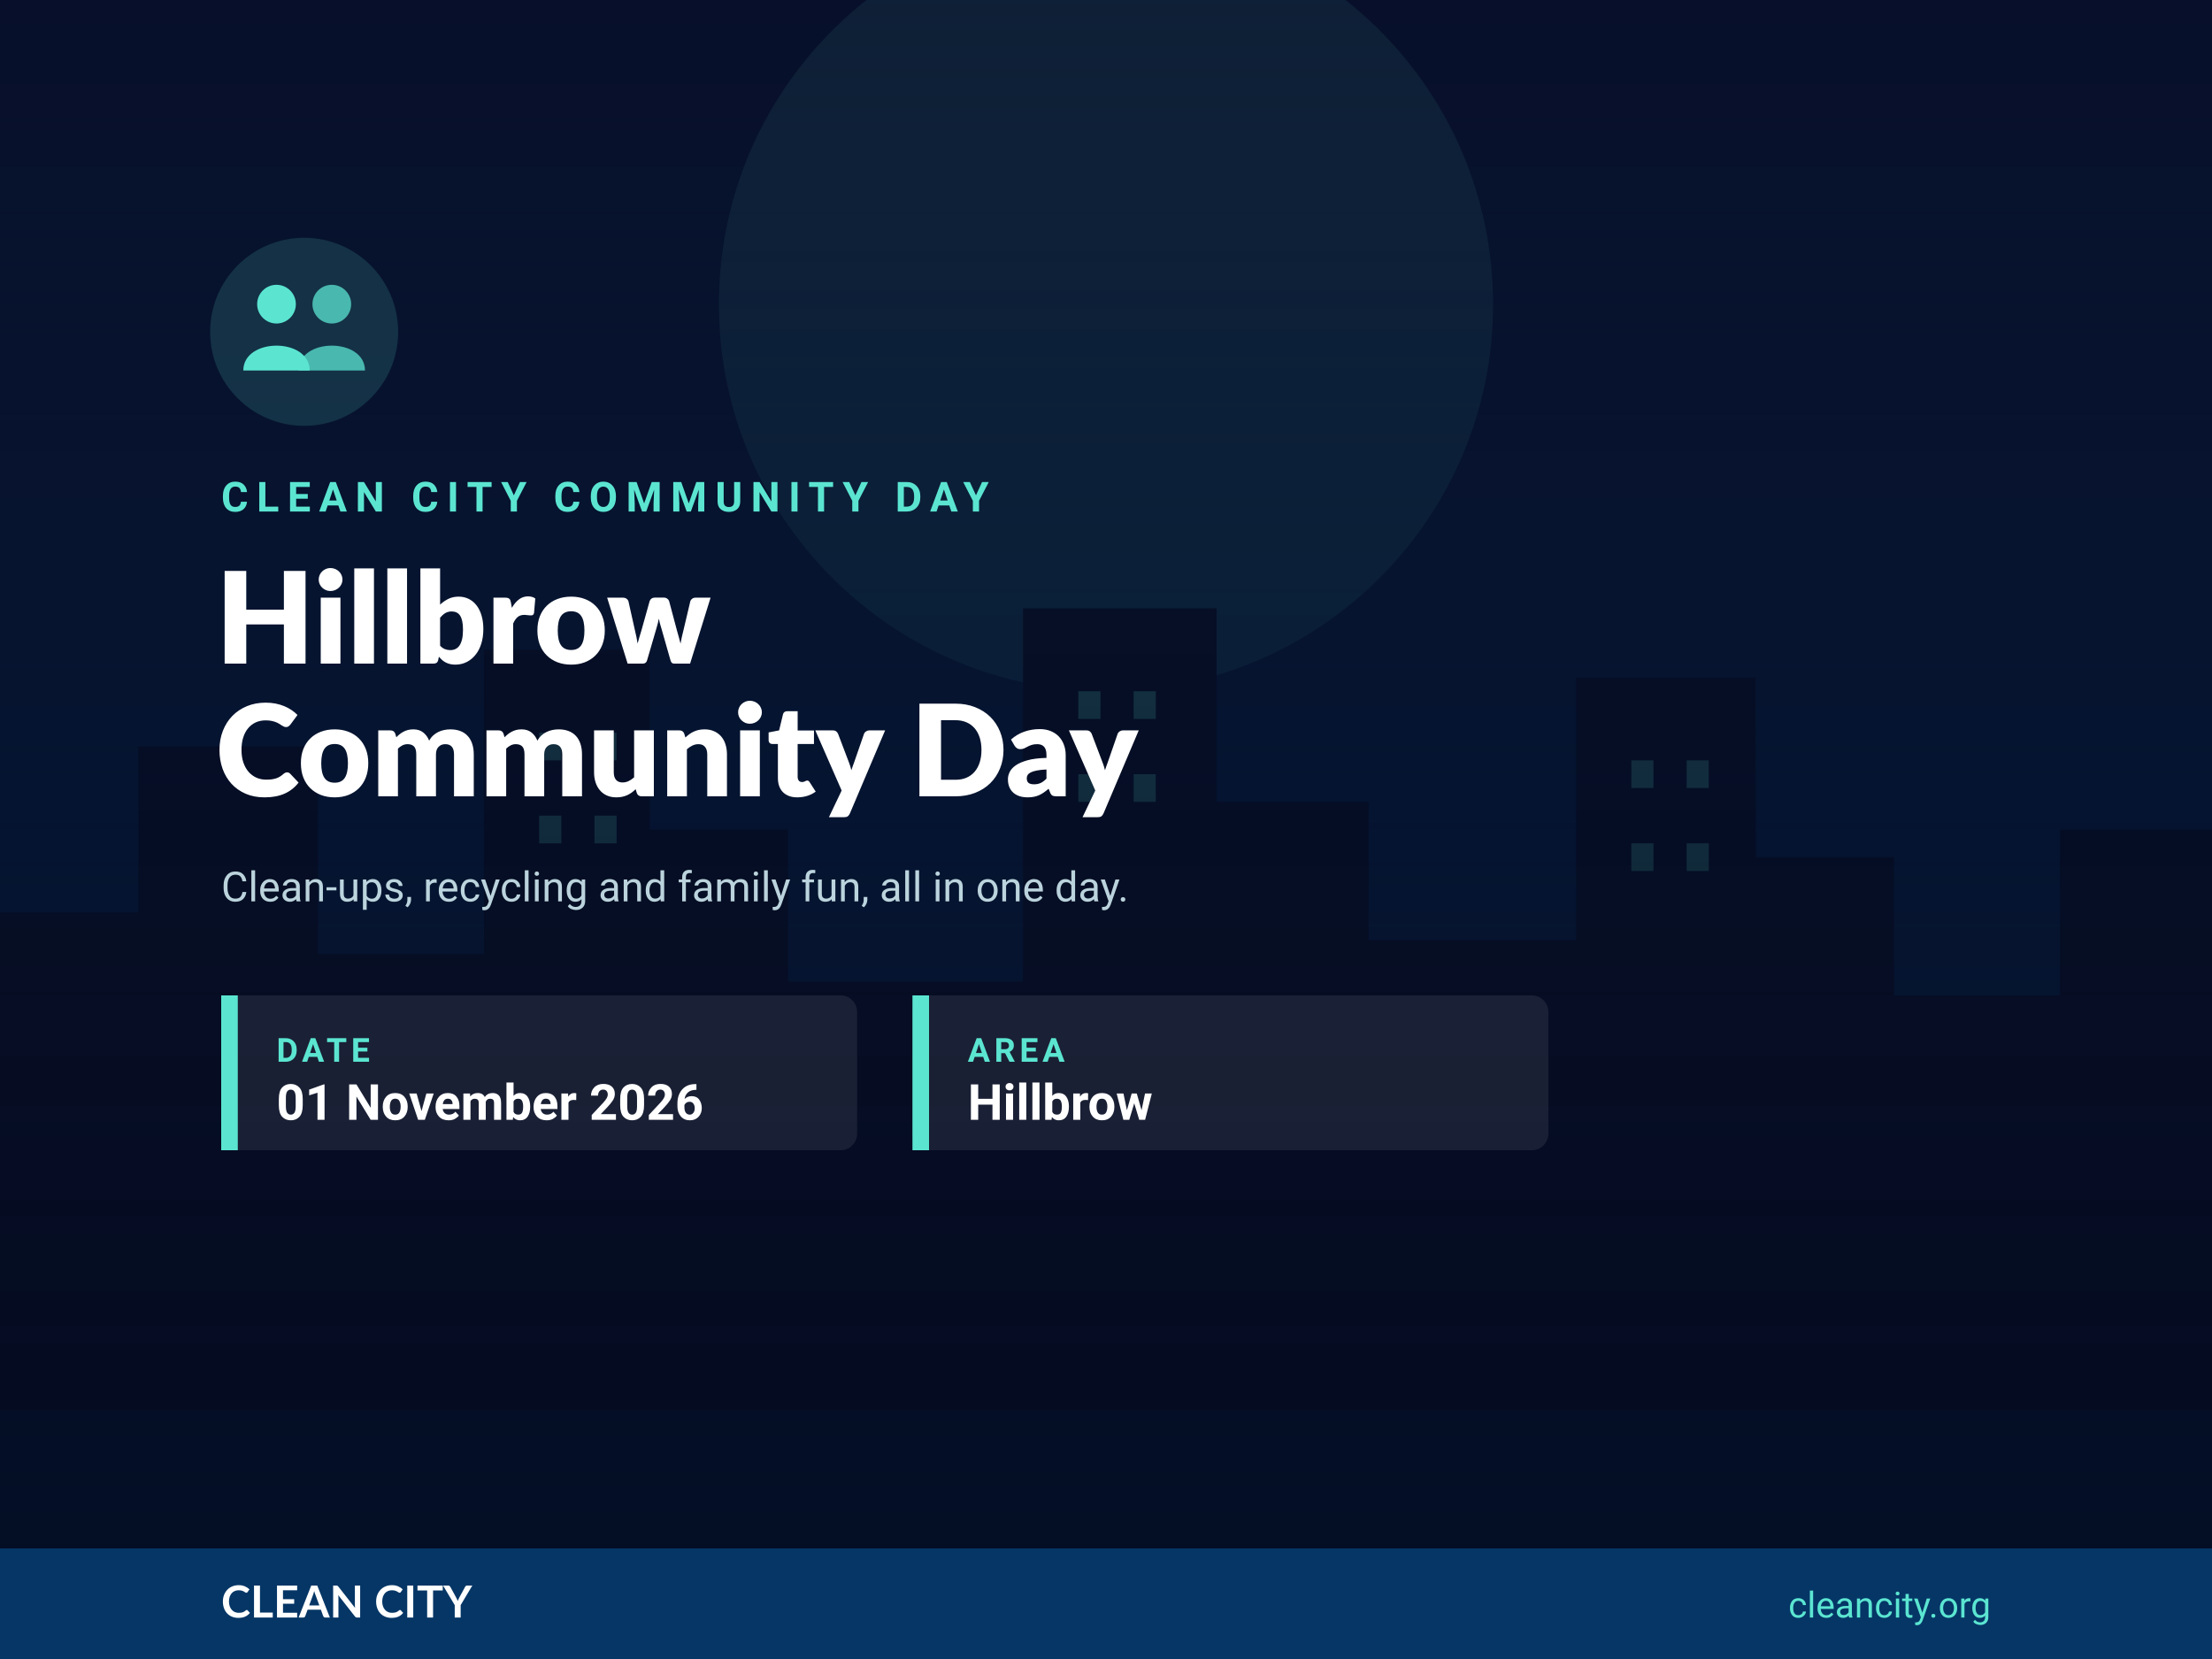
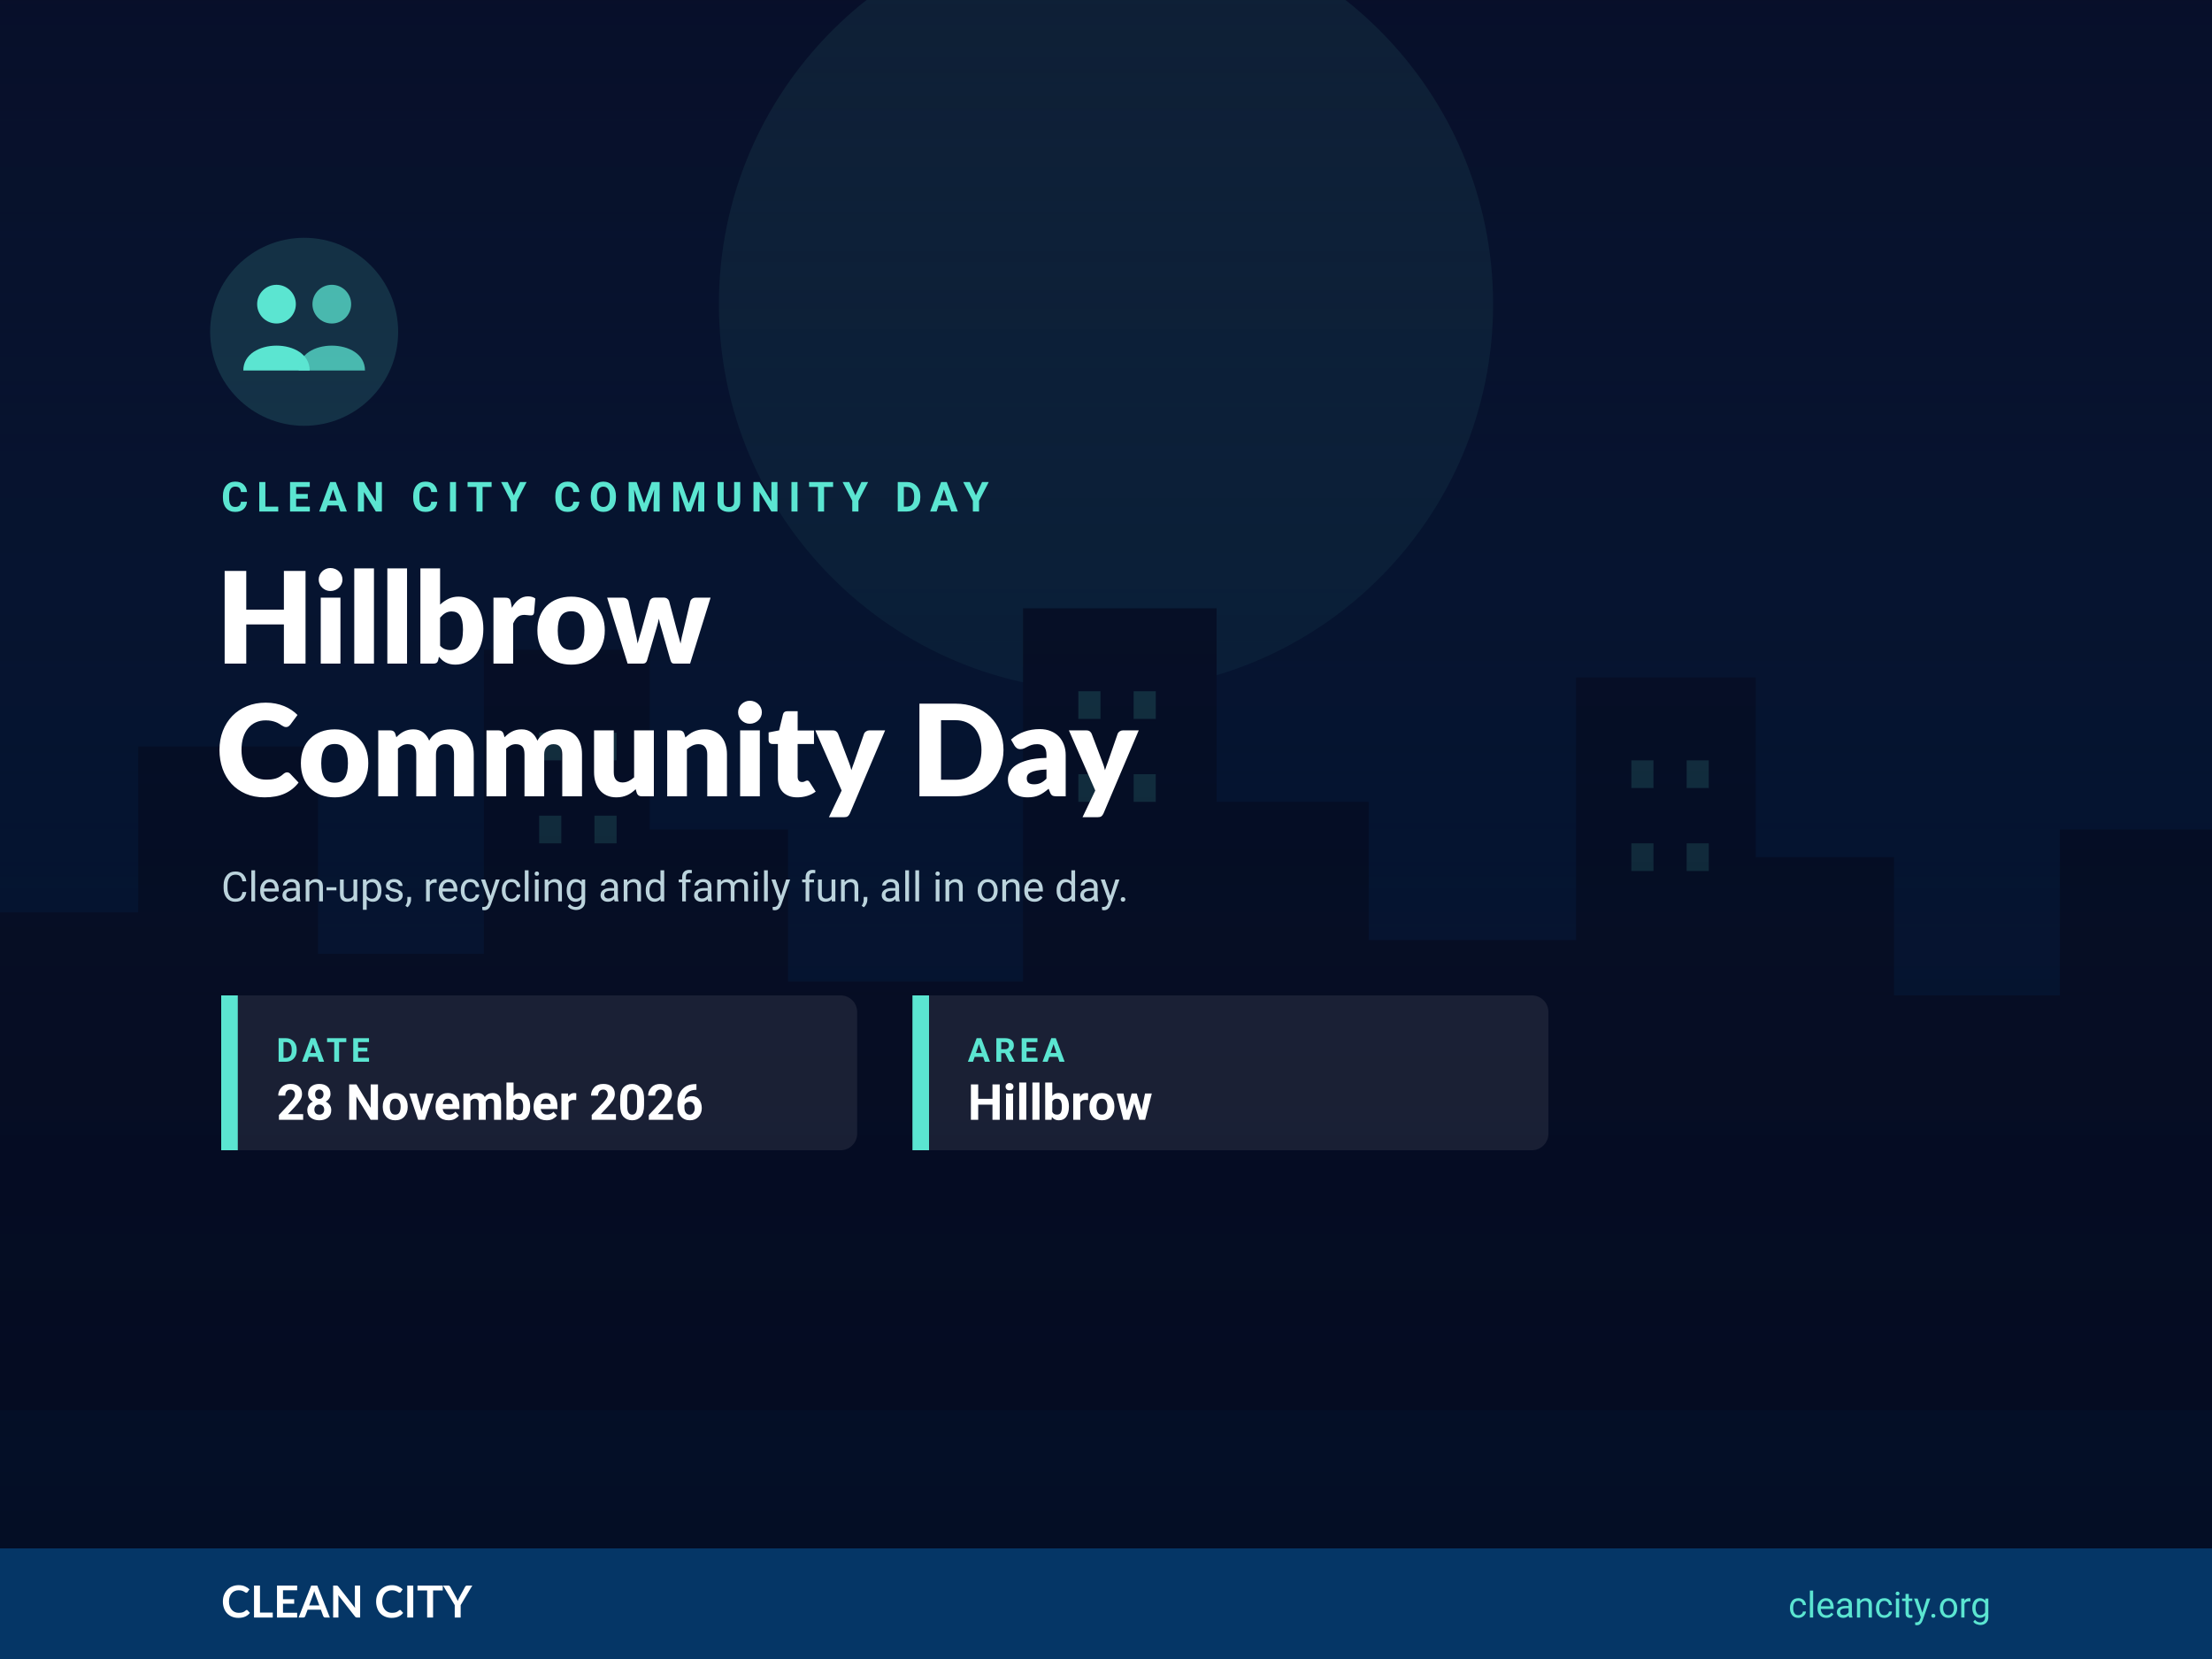
<svg xmlns="http://www.w3.org/2000/svg" viewBox="0 0 800 600">
  <defs>
    <linearGradient id="skyGrad3" x1="0%" y1="0%" x2="0%" y2="100%">
      <stop offset="0%" stop-color="#0a1330" />
      <stop offset="100%" stop-color="#053666" />
    </linearGradient>
    <linearGradient id="overlay3" x1="0%" y1="0%" x2="0%" y2="100%">
      <stop offset="0%" stop-color="#04091E" stop-opacity="0.35" />
      <stop offset="100%" stop-color="#04091E" stop-opacity="0.85" />
    </linearGradient>
  </defs>
  <rect width="800" height="600" fill="url(#skyGrad3)" />
  <circle cx="400" cy="110" r="140" fill="#5be5d1" opacity="0.12" />
  <g fill="#08152f">
    <rect x="0" y="330" width="55" height="190" />
    <rect x="50" y="270" width="65" height="250" />
    <rect x="110" y="345" width="70" height="175" />
    <rect x="175" y="235" width="60" height="285" />
    <rect x="230" y="300" width="55" height="220" />
    <rect x="280" y="355" width="95" height="165" />
    <rect x="370" y="220" width="70" height="300" />
    <rect x="435" y="290" width="60" height="230" />
    <rect x="490" y="340" width="85" height="180" />
    <rect x="570" y="245" width="65" height="275" />
    <rect x="630" y="310" width="55" height="210" />
    <rect x="680" y="360" width="70" height="160" />
    <rect x="745" y="300" width="55" height="220" />
  </g>
  <g fill="#5be5d1" opacity="0.35">
    <rect x="195" y="265" width="8" height="10" />
    <rect x="215" y="265" width="8" height="10" />
    <rect x="195" y="295" width="8" height="10" />
    <rect x="215" y="295" width="8" height="10" />
    <rect x="390" y="250" width="8" height="10" />
    <rect x="410" y="250" width="8" height="10" />
    <rect x="390" y="280" width="8" height="10" />
    <rect x="410" y="280" width="8" height="10" />
    <rect x="590" y="275" width="8" height="10" />
    <rect x="610" y="275" width="8" height="10" />
    <rect x="590" y="305" width="8" height="10" />
    <rect x="610" y="305" width="8" height="10" />
  </g>
  <rect x="0" y="510" width="800" height="90" fill="#062546" />
  <rect width="800" height="600" fill="url(#overlay3)" />
  <g transform="translate(80,90)">
    <circle cx="30" cy="30" r="34" fill="#5be5d1" opacity="0.15" />
    <circle cx="20" cy="20" r="7" fill="#5be5d1" />
    <path d="M8 44 C8 32 32 32 32 44 Z" fill="#5be5d1" />
    <circle cx="40" cy="20" r="7" fill="#5be5d1" opacity="0.75" />
    <path d="M28 44 C28 32 52 32 52 44 Z" fill="#5be5d1" opacity="0.75" />
  </g>
  <text x="80" y="185" font-family="Roboto, sans-serif" font-size="15" letter-spacing="3" fill="#5be5d1" font-weight="700">CLEAN CITY COMMUNITY DAY</text>
  <text x="78" y="240" font-family="Lato, sans-serif" font-size="46" font-weight="900" fill="#ffffff">Hillbrow</text>
  <text x="78" y="288" font-family="Lato, sans-serif" font-size="46" font-weight="900" fill="#ffffff">Community Day</text>
  <text x="80" y="326" font-family="Roboto, sans-serif" font-size="15" fill="#cfe9f0" opacity="0.9">Clean-ups, recycling and family fun, all in one day.</text>
  <g transform="translate(80,360)">
    <rect x="0" y="0" width="230" height="56" rx="6" fill="#ffffff" opacity="0.08" />
    <rect x="0" y="0" width="6" height="56" fill="#5be5d1" />
    <text x="20" y="24" font-family="Roboto, sans-serif" font-size="12" letter-spacing="1.5" fill="#5be5d1" font-weight="700">DATE</text>
-     <text x="20" y="45" font-family="Roboto, sans-serif" font-size="18" fill="#ffffff" font-weight="600">01 November 2026</text>
+     <text x="20" y="45" font-family="Roboto, sans-serif" font-size="18" fill="#ffffff" font-weight="600">28 November 2026</text>
  </g>
  <g transform="translate(330,360)">
    <rect x="0" y="0" width="230" height="56" rx="6" fill="#ffffff" opacity="0.08" />
    <rect x="0" y="0" width="6" height="56" fill="#5be5d1" />
    <text x="20" y="24" font-family="Roboto, sans-serif" font-size="12" letter-spacing="1.5" fill="#5be5d1" font-weight="700">AREA</text>
    <text x="20" y="45" font-family="Roboto, sans-serif" font-size="18" fill="#ffffff" font-weight="600">Hillbrow</text>
  </g>
  <rect x="0" y="560" width="800" height="40" fill="#053666" />
  <text x="80" y="585" font-family="Lato, sans-serif" font-size="16" font-weight="700" fill="#ffffff">CLEAN CITY</text>
  <text x="720" y="585" font-family="Roboto, sans-serif" font-size="13" fill="#5be5d1" text-anchor="end">cleancity.org</text>
</svg>
